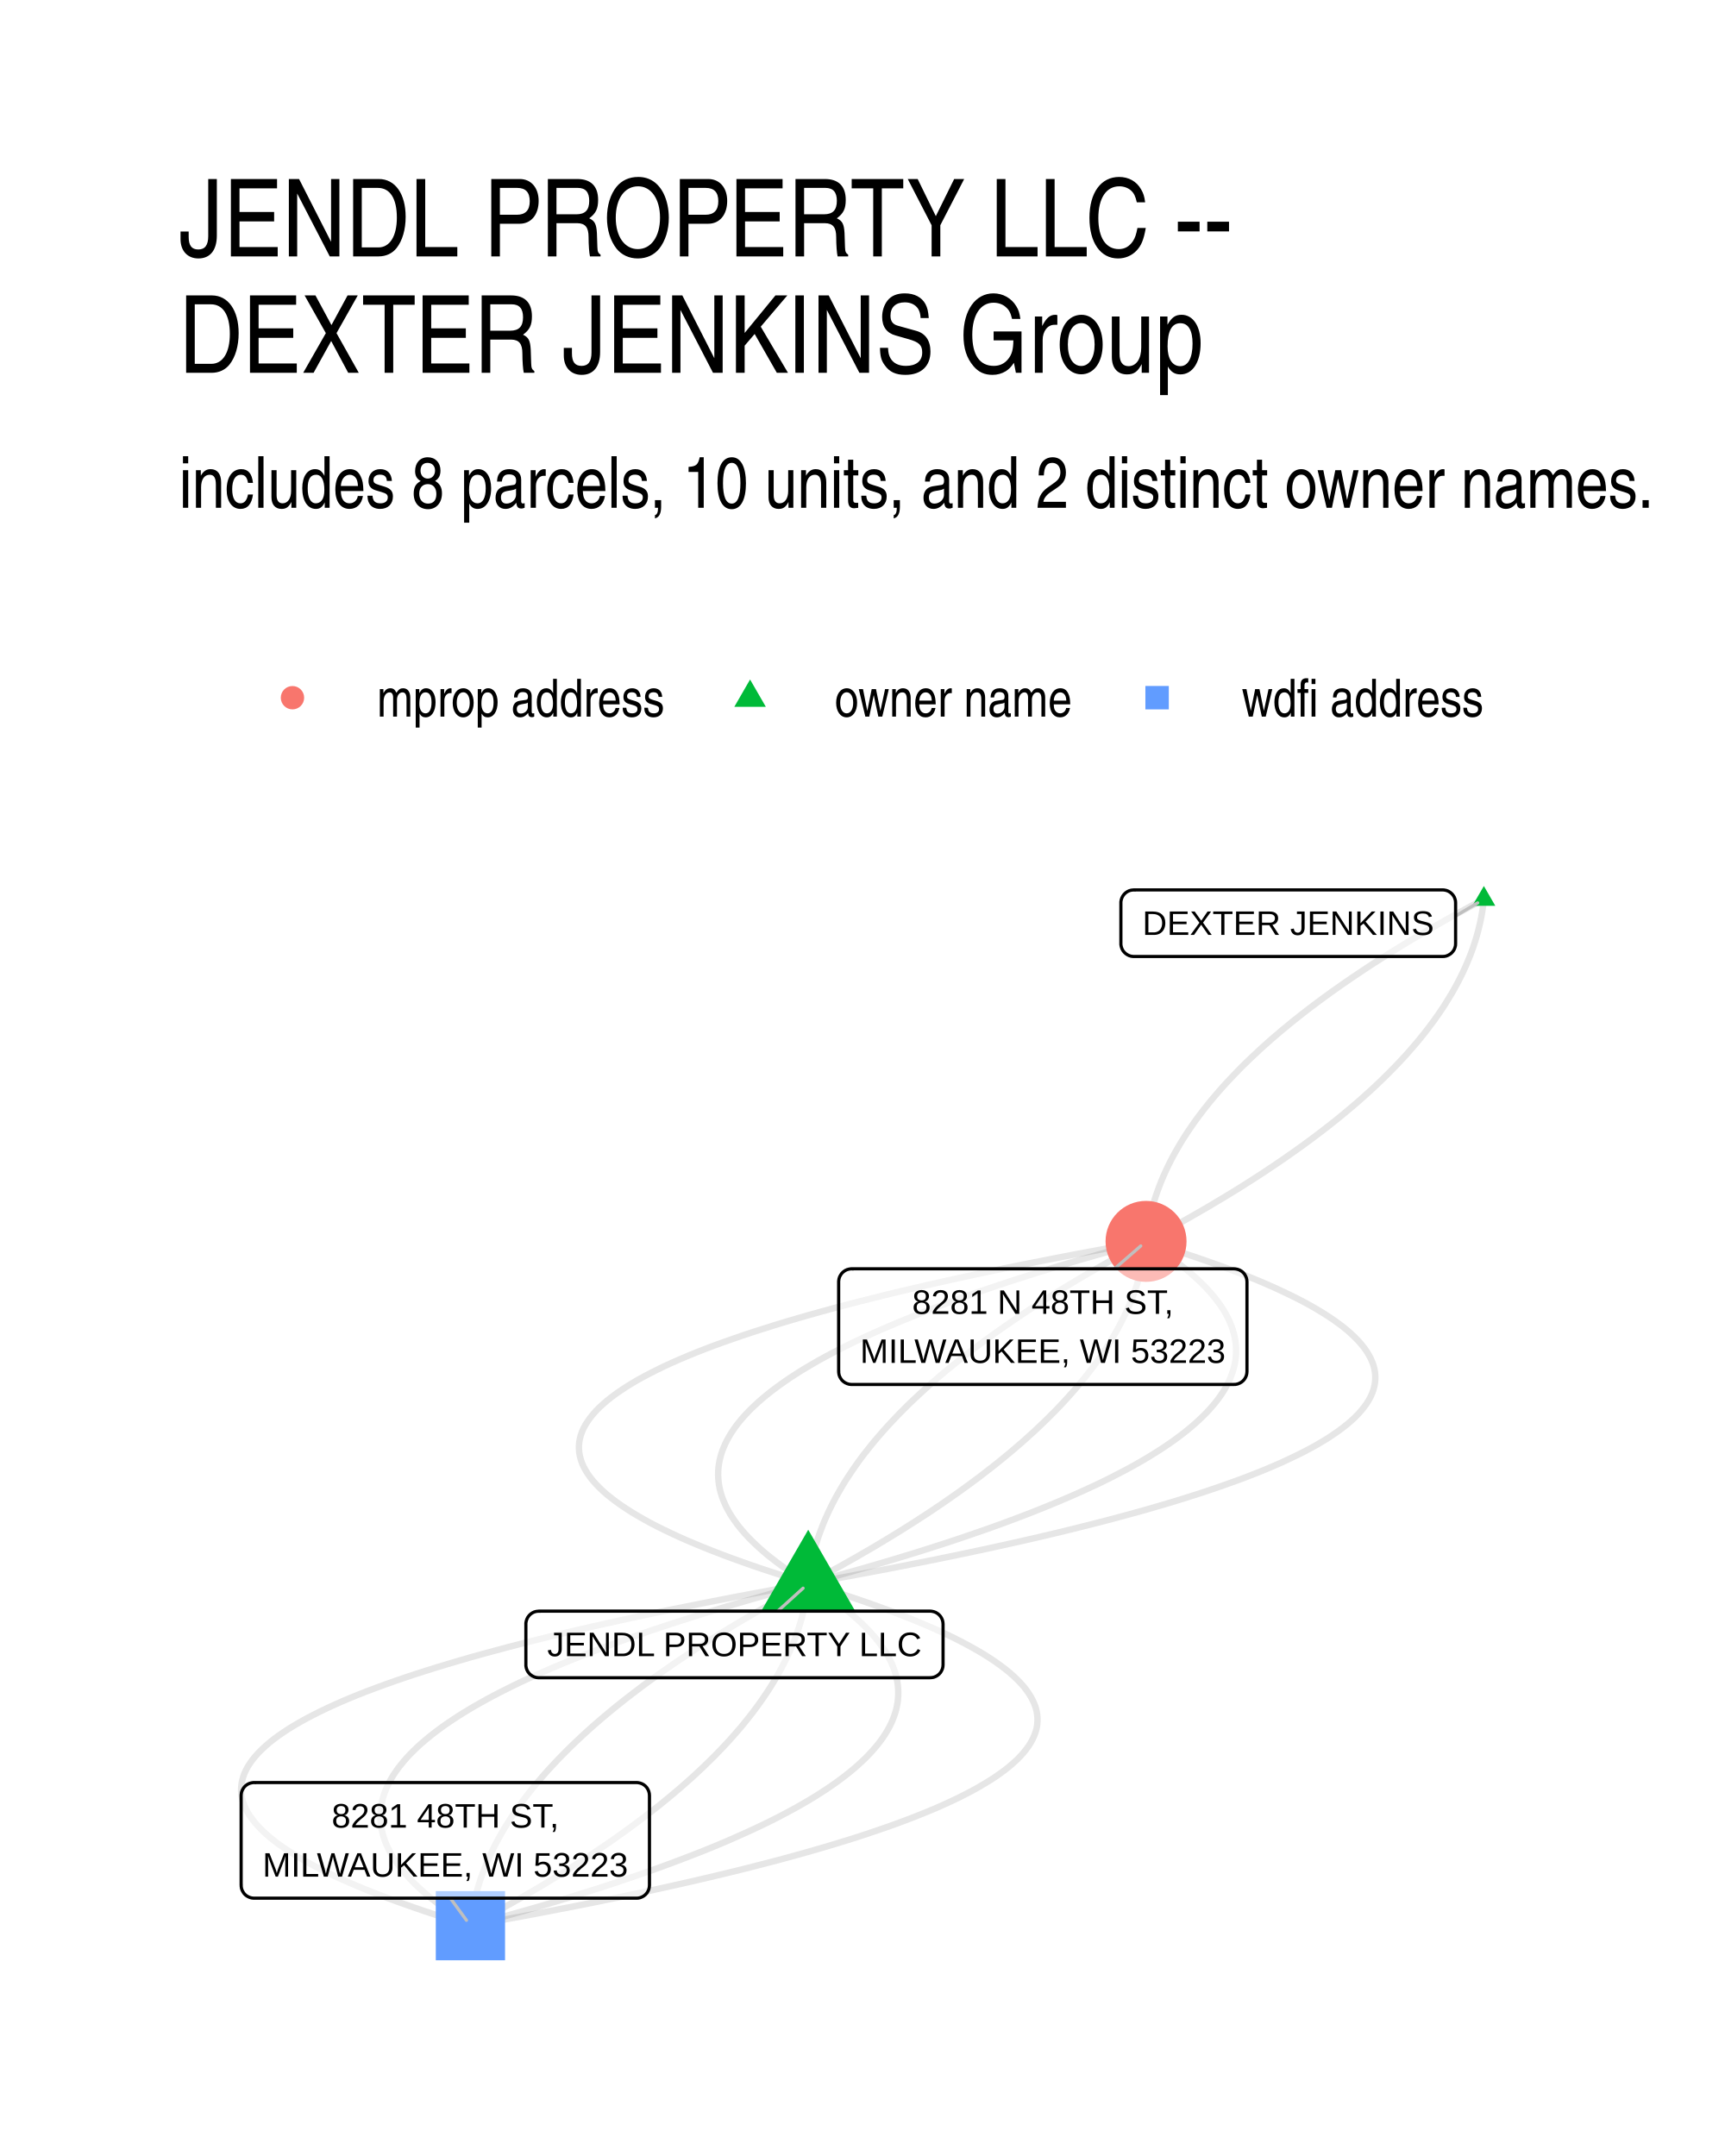
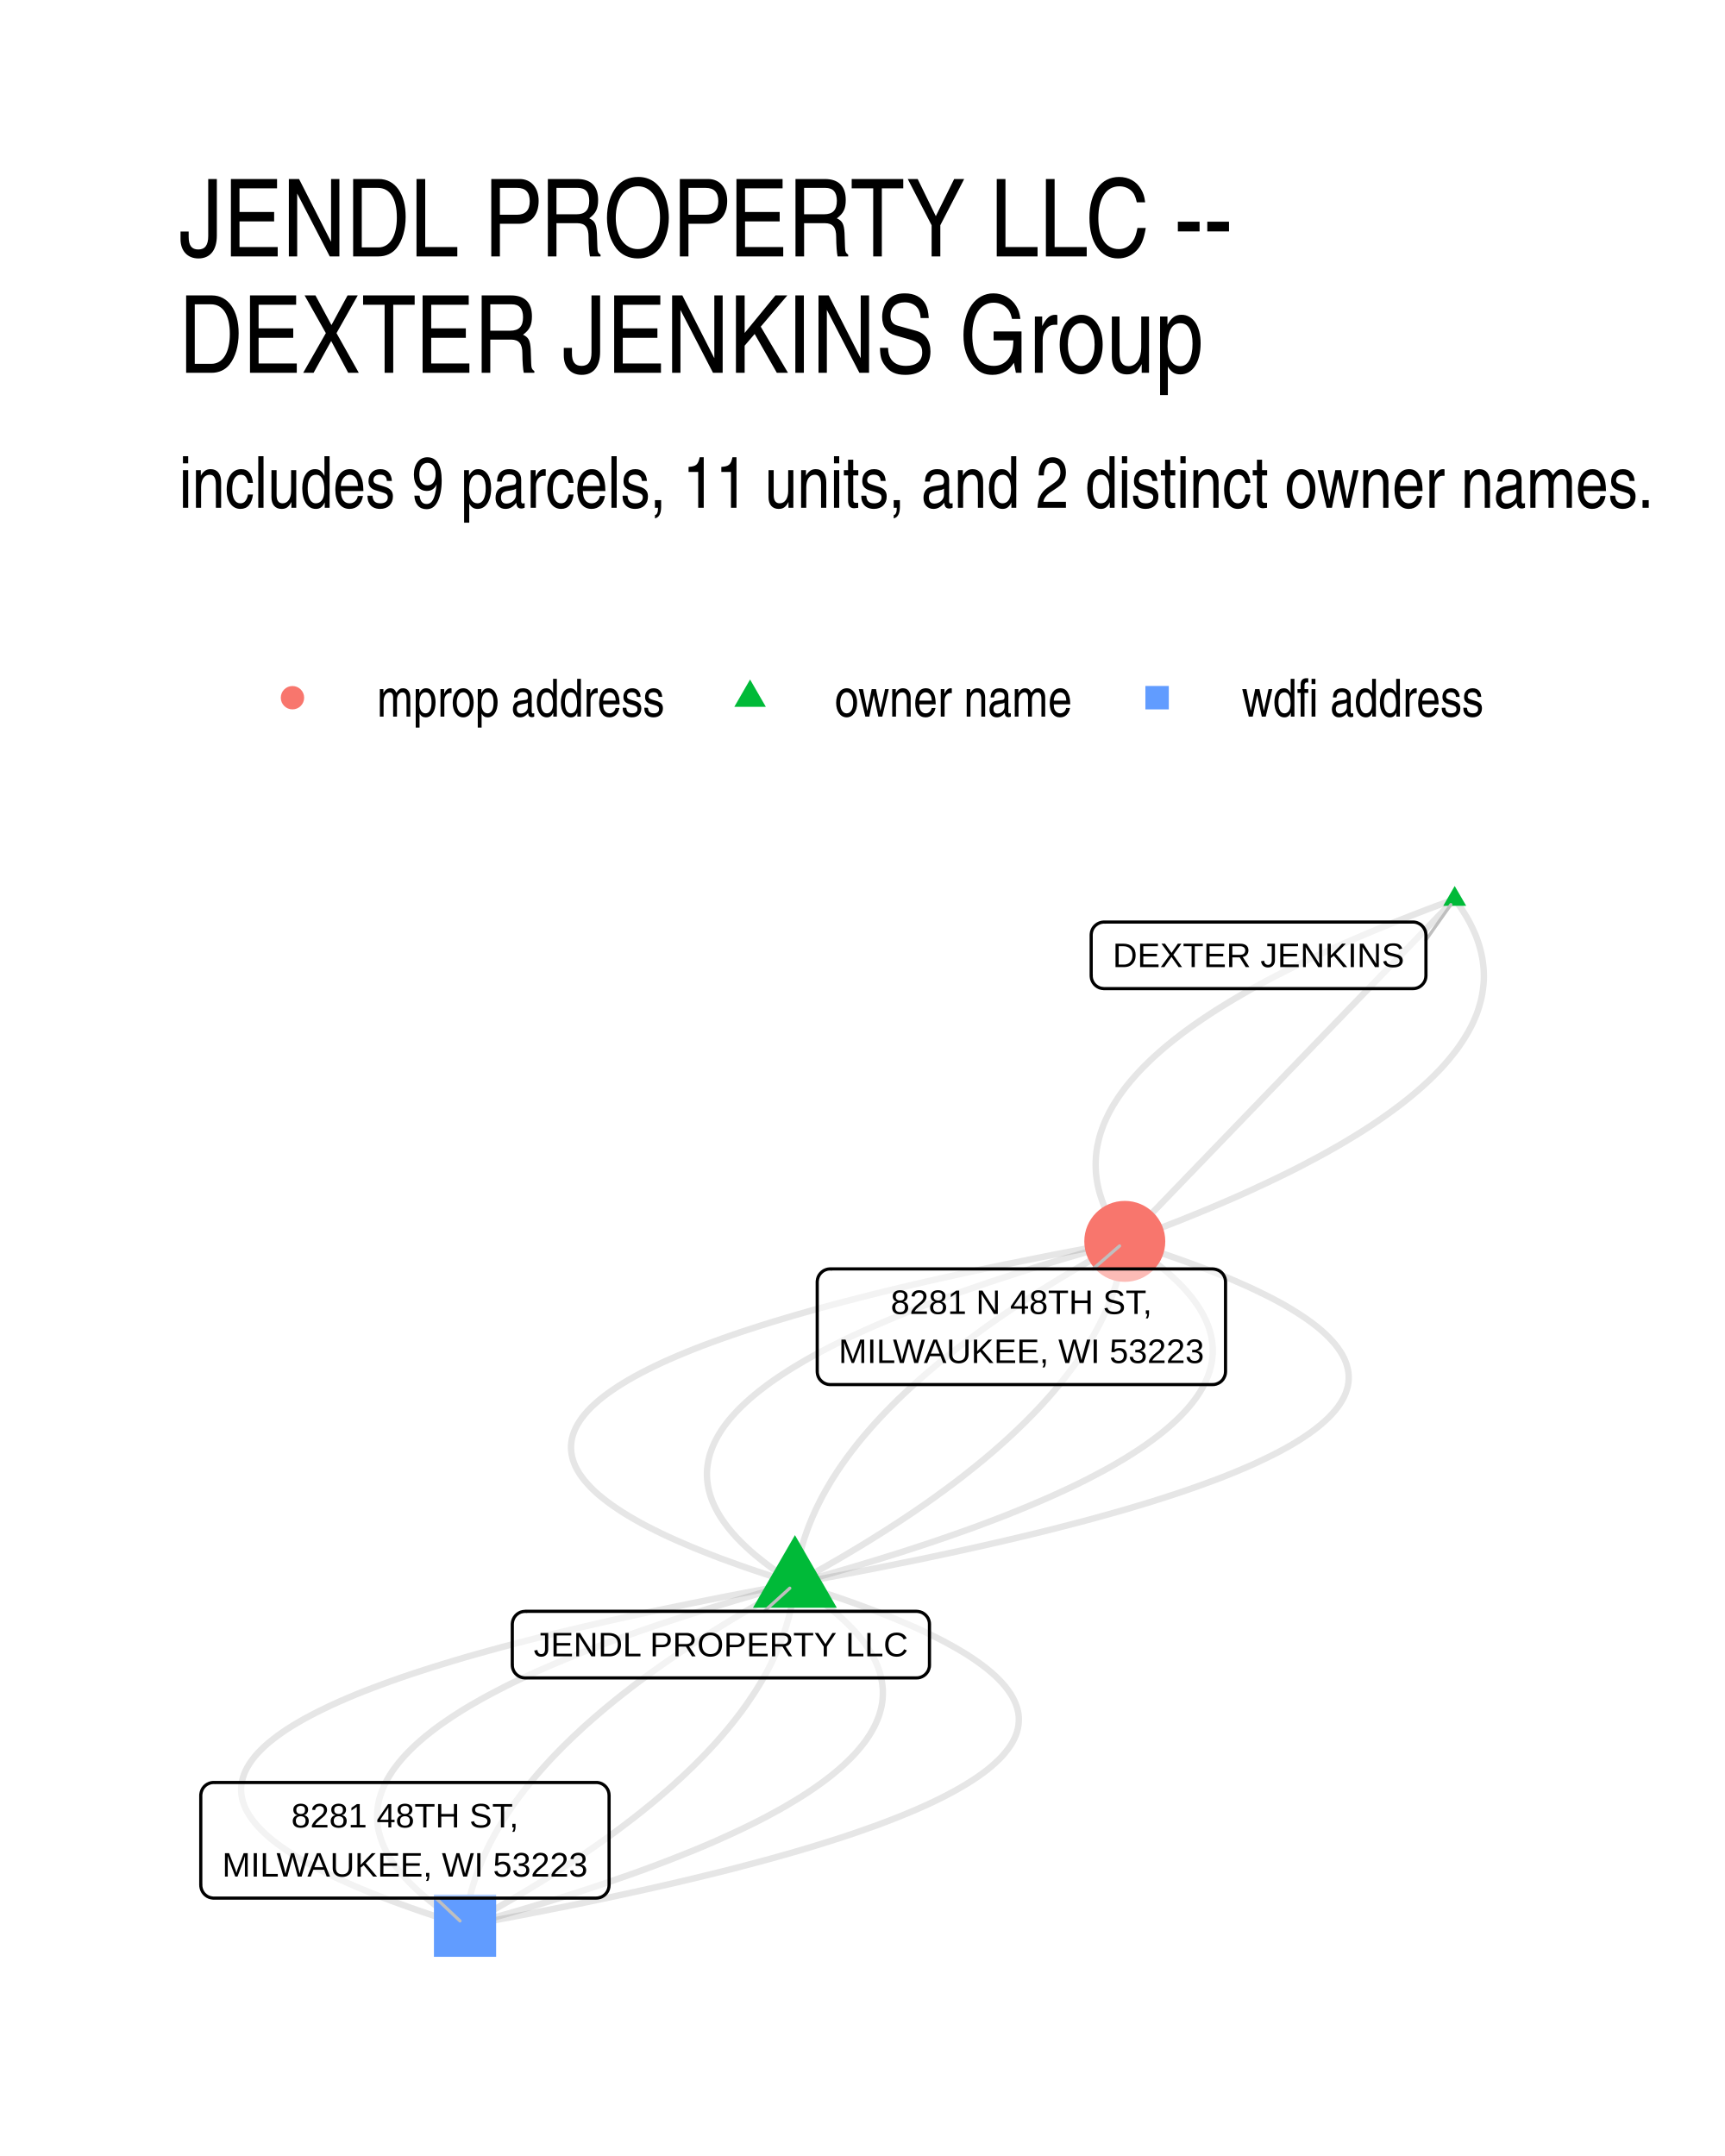
<svg xmlns="http://www.w3.org/2000/svg" width="384" height="480" viewBox="0 0 288 360">
  <g class="svglite">
    <defs>
      <style>.svglite line,.svglite polyline,.svglite polygon,.svglite path,.svglite circle{fill:none;stroke:#000000;stroke-linecap:round;stroke-linejoin:round;stroke-miterlimit:10.00}.svglite text{white-space:pre}.svglite g.glyphgroup path{fill:inherit;stroke:none}</style>
    </defs>
    <rect width="100%" height="100%" style="stroke-linecap:round;stroke-linejoin:round;stroke-miterlimit:10.00;stroke:none;fill:#FFFFFF" />
    <defs>
      <clipPath id="cpMC4wMHwyODguMDB8MC4wMHwzNjAuMDA=">
        <path d="M0 0h288v360H0z" />
      </clipPath>
    </defs>
    <g clip-path="url(#cpMC4wMHwyODguMDB8MC4wMHwzNjAuMDA=)">
      <path d="M0 0h288v360H0z" style="stroke-width:1.07;stroke:none;fill:#FFFFFF" />
    </g>
    <defs>
      <clipPath id="cpMjkuODl8MjU4LjExfDE0MS41OHwzMzAuMTE=">
        <path d="M29.89 141.58h228.22v188.53H29.89z" />
      </clipPath>
    </defs>
    <g clip-path="url(#cpMjkuODl8MjU4LjExfDE0MS41OHwzMzAuMTE=)">
-       <path d="m134.94 264.41 3.1-.55 3.05-.56 3-.56 2.95-.55 2.9-.56 2.84-.56 2.79-.55 2.74-.56 2.69-.56 2.64-.56 2.59-.56 2.53-.56 2.49-.56 2.43-.56 2.38-.56 2.32-.56 2.28-.57 2.22-.56 2.18-.56 2.12-.57 2.07-.56 2.01-.56 1.97-.57 1.91-.56 1.87-.57 1.81-.57 1.75-.56 1.71-.57 1.66-.57 1.6-.57 1.55-.56 1.5-.57 1.45-.57 1.4-.57 1.34-.57 1.3-.57 1.24-.58 1.19-.57 1.14-.57 1.09-.57 1.03-.57.98-.58.94-.57.87-.58.83-.57.78-.58.72-.57.68-.58.62-.57.57-.58.52-.58.46-.58.42-.58.36-.57.31-.58.26-.58.21-.58.15-.58.11-.59.05-.58v-.58l-.05-.58-.1-.59-.15-.58-.21-.58-.26-.59-.31-.58-.36-.59-.41-.58-.47-.59-.51-.58-.57-.59-.62-.59-.67-.59-.72-.59-.78-.58-.82-.59-.88-.59-.93-.59-.98-.59-1.04-.6-1.08-.59-1.14-.59-1.19-.59-1.24-.59-1.29-.6-1.34-.59-1.4-.6-1.44-.59-1.5-.6-1.55-.59-1.6-.6-1.66-.59-1.7-.6-1.76-.6-1.81-.6-1.86-.59-1.91-.6-1.96-.6m-56.4 57.13-3.11.56-3.05.55-3 .56-2.95.55-2.89.56-2.85.56-2.79.56-2.74.55-2.69.56-2.64.56-2.58.56-2.54.56-2.48.56-2.43.56-2.38.56-2.33.56-2.28.57-2.22.56-2.17.56-2.12.57-2.07.56-2.02.56-1.96.57-1.92.57-1.86.56-1.81.57-1.76.56-1.71.57-1.65.57-1.61.57-1.55.57-1.5.56-1.45.57-1.39.57-1.35.57-1.29.57-1.25.58-1.19.57-1.13.57-1.09.57-1.04.58-.98.57-.93.57-.88.58-.83.57-.78.58-.72.57-.67.58-.62.58-.57.57-.52.58-.47.58-.41.58-.37.58-.31.58-.26.58-.2.58-.16.58-.1.58-.06.58v.58l.05.58.1.59.16.58.21.58.25.59.31.58.36.59.42.58.46.59.52.59.56.58.62.59.67.59.73.59.77.59.83.58.88.59.93.59.98.6 1.03.59 1.09.59 1.13.59 1.19.59 1.24.6 1.29.59 1.35.59 1.39.6 1.45.59 1.5.6 1.55.59 1.6.6 1.65.59 1.71.6 1.75.6 1.81.6 1.86.59 1.91.6 1.97.6" style="stroke-width:1.07;stroke:#000000;stroke-opacity:0.10;stroke-linecap:butt" />
-       <path d="m134.94 264.41 2.09-.56 2.06-.57 2.02-.56 2-.57 1.97-.56 1.93-.57 1.9-.56 1.88-.57 1.84-.56 1.81-.57 1.78-.57 1.75-.56 1.71-.57 1.69-.57 1.66-.57 1.62-.56 1.59-.57 1.57-.57 1.53-.57 1.5-.57 1.47-.57 1.44-.57 1.4-.57 1.38-.57 1.34-.57 1.32-.57 1.28-.57 1.25-.57 1.23-.57 1.19-.57 1.15-.57 1.13-.58 1.1-.57 1.07-.57 1.03-.57 1.01-.58.97-.57.94-.58.91-.57.88-.57.85-.58.82-.57.78-.58.76-.57.73-.58.69-.58.66-.57.63-.58.6-.58.57-.57.54-.58.51-.58.48-.58.44-.57.42-.58.38-.58.35-.58.32-.58.3-.58.25-.58.23-.58.2-.58.17-.58.13-.58.11-.58.07-.58.04-.58.01-.59-.02-.58-.05-.58-.08-.58-.11-.59-.15-.58-.17-.58-.21-.59-.23-.58-.27-.59-.3-.58-.33-.59-.36-.58-.39-.59-.43-.58-.45-.59-.48-.58-.52-.59-.55-.59-.58-.59-.61-.58-.64-.59-.67-.59-.7-.59-.73-.58-.77-.59-.79-.59-.83-.59-.86-.59-.88-.59-.92-.59-.95-.59m-56.4 57.13-2.09.56-2.06.57-2.03.56-2 .57-1.96.56-1.94.57-1.9.56-1.87.57-1.84.56-1.81.57-1.78.57-1.75.56-1.72.57-1.69.57-1.65.57-1.63.56-1.59.57-1.56.57-1.53.57-1.5.57-1.47.57-1.44.57-1.41.57-1.38.57-1.34.57-1.31.57-1.29.57-1.25.57-1.22.57-1.19.57-1.16.58-1.13.57-1.1.57-1.06.57-1.04.58-1 .57-.97.57-.95.58-.91.57-.88.58-.85.57-.81.57-.79.58-.76.58-.72.57-.69.58-.67.57-.63.58-.6.58-.57.57-.54.58-.51.58-.47.58-.45.57-.41.58-.39.58-.35.58-.32.58-.29.58-.26.58-.23.58-.2.58-.16.58-.14.58-.1.58-.08.58-.04.59-.01.58.02.58.05.58.08.59.12.58.14.58.18.59.2.58.24.58.27.59.29.58.33.59.37.58.39.59.42.58.45.59.49.59.52.58.54.59.58.59.61.58.64.59.67.59.7.59.74.59.76.58.8.59.82.59.86.59.89.59.92.59.95.59" style="stroke-width:1.07;stroke:#000000;stroke-opacity:0.10;stroke-linecap:butt" />
-       <path d="m247.74 150.15-1.08.57-1.06.57-1.06.58-1.05.57-1.03.57-1.03.57-1.01.58-1 .57-1 .57-.98.58-.97.57-.97.57-.95.58-.94.57-.93.58-.92.57-.91.57-.91.58-.89.57-.88.58-.86.57-.86.58-.85.57-.84.58-.83.57-.82.58-.81.57-.79.58-.79.57-.78.58-.76.57-.76.58-.74.57-.74.58-.72.57-.72.58-.7.58-.7.57-.68.58-.67.57-.67.58-.65.58-.64.57-.63.58-.62.58-.61.57-.6.58-.6.58-.58.57-.56.58-.56.58-.55.58-.54.57-.53.58-.52.58-.51.58-.49.57-.49.58-.48.58-.46.58-.46.57-.44.58-.44.58-.43.58-.41.58-.4.58-.4.58-.38.57-.37.58-.37.58-.35.58-.34.58-.33.58-.33.58-.31.58-.3.58-.29.58-.28.58-.27.58-.26.58-.25.58-.24.58-.22.58-.22.58-.21.58-.2.58-.18.58-.18.58-.17.58-.15.58-.15.58-.14.58-.12.58-.11.58-.11.58-.09.58-.09.59-.07.58-.06.58m-56.4 57.13 1.07-.57 1.07-.57 1.05-.58 1.05-.57 1.04-.57 1.02-.58 1.01-.57 1.01-.57.99-.58.99-.57.97-.57.96-.58.95-.57.95-.58.93-.57.92-.57.91-.58.9-.57.89-.58.88-.57.87-.57.86-.58.85-.57.84-.58.82-.57.82-.58.81-.57.8-.58.78-.57.78-.58.77-.57.75-.58.75-.58.73-.57.73-.58.71-.57.71-.58.69-.57.68-.58.68-.58.66-.57.65-.58.64-.58.64-.57.62-.58.61-.58.6-.57.59-.58.58-.58.57-.57.56-.58.55-.58.54-.58.52-.57.52-.58.51-.58.5-.58.48-.57.48-.58.47-.58.45-.58.45-.58.43-.57.43-.58.41-.58.41-.58.39-.58.39-.58.37-.58.36-.57.35-.58.35-.58.33-.58.32-.58.31-.58.3-.58.29-.58.28-.58.27-.58.26-.58.25-.58.24-.58.23-.58.22-.58.2-.58.2-.58.19-.58.17-.58.17-.58.16-.58.14-.58.14-.58.12-.58.12-.58.1-.59.1-.58.08-.58.07-.58.07-.58m-56.4 57.13-1.08.57-1.07.58-1.05.57-1.05.57-1.03.57-1.03.58-1.01.57-1 .57-1 .58-.98.57-.97.57-.97.58-.95.57-.94.58-.93.57-.92.57-.92.58-.9.57-.89.58-.88.57-.87.58-.85.57-.85.57-.84.58-.83.57-.82.58-.81.57-.79.58-.79.57-.78.58-.76.58-.76.57-.74.58-.74.57-.72.58-.72.57-.7.58-.7.58-.68.57-.67.58-.67.57-.65.58-.64.58-.63.57-.62.58-.61.58-.6.57-.59.58-.58.58-.57.57-.56.58-.55.58-.54.58-.53.57-.52.58-.51.58-.49.58-.49.57-.48.58-.46.58-.46.58-.44.58-.44.57-.42.58-.42.58-.4.58-.4.58-.38.58-.37.58-.37.58-.35.57-.34.58-.33.58-.32.58-.32.58-.3.58-.29.58-.28.58-.27.58-.26.58-.25.58-.23.58-.23.58-.22.58-.21.58-.2.58-.18.58-.18.58-.17.58-.15.58-.15.58-.13.58-.13.58-.11.59-.11.58-.09.58-.09.58-.07.58-.06.58" style="stroke-width:1.07;stroke:#000000;stroke-opacity:0.10;stroke-linecap:butt" />
-       <path d="m134.94 264.41.06-.58.07-.58.09-.58.09-.58.11-.59.11-.58.12-.58.14-.58.15-.58.15-.58.17-.58.18-.58.18-.58.2-.58.21-.58.22-.58.22-.58.24-.58.25-.58.26-.58.27-.58.28-.58.29-.58.3-.58.31-.58.33-.58.33-.58.34-.58.35-.58.36-.58.38-.57.38-.58.4-.58.4-.58.41-.58.43-.58.43-.58.45-.57.46-.58.46-.58.48-.58.49-.58.49-.57.51-.58.52-.58.53-.58.54-.57.55-.58.55-.58.57-.57.58-.58.59-.58.61-.58.61-.57.62-.58.63-.57.64-.58.65-.58.67-.57.67-.58.68-.58.7-.57.7-.58.72-.57.72-.58.74-.58.74-.57.76-.58.76-.57.78-.58.79-.57.79-.58.81-.57.82-.58.83-.57.84-.58.84-.57.86-.58.87-.57.88-.58.89-.57.9-.57.92-.58.92-.57.93-.58.94-.57.95-.57.97-.58.97-.57.98-.57 1-.58 1-.57 1.01-.57 1.03-.58 1.03-.57 1.05-.57 1.05-.58 1.07-.57 1.08-.57m-56.4 57.13-.07.58-.07.58-.08.58-.1.59-.1.58-.12.58-.12.58-.14.58-.14.58-.16.58-.16.58-.18.58-.19.58-.2.58-.2.58-.22.58-.23.58-.24.58-.25.58-.26.58-.27.58-.28.58-.29.58-.3.58-.31.58-.32.58-.33.58-.35.58-.35.58-.36.58-.37.58-.39.57-.39.58-.41.58-.41.58-.43.58-.43.58-.45.57-.45.58-.47.58-.47.58-.49.58-.5.57-.51.58-.51.58-.53.58-.54.57-.55.58-.56.58-.57.58-.58.57-.59.58-.6.58-.61.57-.62.58-.63.58-.65.57-.65.58-.66.58-.68.57-.68.58-.69.57-.71.58-.71.58-.73.57-.73.58-.75.57-.75.58-.77.57-.77.58-.79.57-.8.58-.81.57-.81.58-.83.57-.84.58-.85.57-.86.58-.87.57-.88.58-.89.57-.9.57-.91.58-.92.57-.93.58-.95.57-.95.57-.96.58-.97.57-.99.57-.99.58-1 .57-1.02.57-1.02.58-1.04.57-1.04.57-1.06.58-1.06.57-1.08.57" style="stroke-width:1.07;stroke:#000000;stroke-opacity:0.10;stroke-linecap:butt" />
-       <path d="m134.94 264.41-.95-.59-.92-.59-.89-.59-.86-.59-.82-.59-.8-.59-.76-.59-.74-.58-.7-.59-.67-.59-.64-.59-.61-.59-.58-.58-.55-.59-.51-.59-.49-.58-.45-.59-.42-.58-.4-.59-.36-.58-.33-.59-.3-.58-.26-.59-.24-.58-.21-.59-.17-.58-.15-.58-.11-.59-.08-.58-.05-.58-.02-.58.01-.59.04-.58.08-.58.1-.58.14-.58.16-.58.2-.58.23-.58.26-.58.29-.58.32-.58.35-.58.39-.58.41-.58.45-.58.47-.57.51-.58.54-.58.57-.58.6-.57.63-.58.66-.57.7-.58.72-.58.76-.57.79-.58.81-.57.85-.58.88-.57.91-.58.95-.57.97-.57 1-.58 1.04-.57 1.06-.57 1.1-.57 1.13-.58 1.16-.57 1.19-.57 1.22-.57 1.25-.57 1.28-.57 1.32-.57 1.34-.57 1.38-.57 1.41-.57 1.44-.57 1.47-.57 1.5-.57 1.53-.57 1.56-.57 1.59-.57 1.63-.57 1.65-.56 1.69-.57 1.72-.57 1.75-.56 1.77-.57 1.82-.57 1.84-.56 1.87-.57 1.9-.56 1.94-.57 1.96-.56 2-.57 2.03-.56 2.06-.57 2.09-.56m-56.4 57.13.95.59.92.59.88.59.86.59.83.59.79.59.77.59.73.59.7.58.67.59.65.59.6.59.58.58.55.59.52.59.48.58.45.59.43.59.39.58.36.59.33.58.3.59.27.58.23.58.21.59.18.58.14.58.11.59.08.58.05.58.02.59-.01.58-.04.58-.07.58-.11.58-.13.58-.17.58-.2.58-.22.58-.26.58-.29.58-.33.58-.35.58-.38.58-.42.58-.44.58-.48.57-.51.58-.54.58-.56.58-.61.57-.63.58-.66.58-.69.57-.73.58-.75.57-.79.58-.82.57-.85.58-.88.57-.91.58-.94.57-.97.57-1.01.58-1.03.57-1.07.57-1.1.58-1.12.57-1.16.57-1.19.57-1.22.57-1.26.57-1.28.57-1.31.58-1.35.57-1.38.57-1.4.57-1.44.56-1.47.57-1.5.57-1.53.57-1.56.57-1.6.57-1.62.57-1.66.56-1.68.57-1.72.57-1.75.57-1.78.56-1.81.57-1.84.56-1.87.57-1.91.57-1.93.56-1.97.57-2 .56-2.02.56-2.06.57-2.09.56m169.2-171.39-.06.58-.08.58-.08.58-.1.58-.1.58-.11.58-.13.59-.14.58-.14.58-.16.58-.16.58-.18.58-.19.58-.19.58-.21.58-.22.58-.23.58-.24.58-.25.58-.26.58-.27.58-.28.58-.29.58-.3.58-.31.58-.32.58-.33.58-.35.57-.35.58-.36.58-.37.58-.39.58-.39.58-.41.58-.41.58-.43.57-.43.58-.45.58-.45.58-.47.58-.47.57-.49.58-.5.58-.51.58-.51.58-.53.57-.54.58-.55.58-.56.57-.57.58-.58.58-.59.58-.6.57-.61.58-.62.58-.64.57-.64.58-.65.58-.66.57-.68.58-.68.57-.69.58-.71.58-.71.57-.73.58-.73.57-.75.58-.75.57-.77.58-.78.57-.78.58-.8.57-.81.58-.82.57-.82.58-.84.57-.85.58-.86.57-.87.58-.88.57-.89.58-.9.57-.91.58-.92.57-.93.57-.95.58-.95.57-.96.57-.97.58-.99.57-.99.57-1.01.58-1.01.57-1.02.57-1.04.58-1.05.57-1.05.57-1.07.58-1.07.57" style="stroke-width:1.07;stroke:#000000;stroke-opacity:0.10;stroke-linecap:butt" />
-       <path d="m134.94 264.41-1.97-.6-1.91-.6-1.86-.6-1.81-.59-1.76-.6-1.7-.6-1.65-.59-1.61-.6-1.55-.6-1.49-.59-1.45-.6-1.4-.59-1.34-.59-1.29-.6-1.24-.59-1.19-.59-1.14-.59-1.08-.6-1.03-.59-.99-.59-.92-.59-.88-.59-.83-.59-.77-.59-.73-.58-.67-.59-.62-.59-.57-.59-.51-.58-.47-.59-.41-.58-.36-.59-.31-.58-.26-.59-.2-.58-.16-.59-.1-.58-.05-.58v-.58l.05-.58.11-.59.15-.58.21-.58.26-.58.31-.58.37-.57.41-.58.47-.58.51-.58.57-.58.63-.57.67-.58.72-.57.78-.58.83-.57.88-.58.93-.57.98-.58 1.04-.57 1.09-.57 1.13-.57 1.19-.58 1.25-.57 1.29-.57 1.34-.57 1.4-.57 1.45-.57 1.5-.57 1.55-.56 1.61-.57 1.65-.57 1.71-.57 1.76-.56 1.81-.57 1.86-.57 1.91-.56 1.97-.57 2.02-.56 2.07-.57 2.12-.56 2.17-.56 2.22-.56 2.28-.57 2.33-.56 2.38-.56 2.43-.56 2.48-.56 2.54-.56 2.58-.56 2.64-.56 2.69-.56 2.74-.56 2.79-.55 2.85-.56 2.89-.56 2.95-.55 3-.56 3.05-.56 3.11-.55m-56.4 57.13 1.96.6 1.91.6 1.86.6 1.81.59 1.76.6 1.7.6 1.66.6 1.6.59 1.55.6 1.5.59 1.44.6 1.4.59 1.34.59 1.3.6 1.24.59 1.18.59 1.14.6 1.08.59 1.04.59.98.59.93.59.88.59.82.59.78.59.72.58.67.59.62.59.57.59.52.58.46.59.41.59.36.58.31.59.26.58.21.58.15.59.1.58.05.58v.58l-.05.59-.1.58-.16.58-.21.58-.26.58-.31.58-.36.58-.42.57-.46.58-.52.58-.57.58-.62.57-.67.58-.73.58-.78.57-.82.58-.88.57-.94.57-.98.58-1.03.57-1.09.57-1.14.58-1.19.57-1.24.57-1.29.57-1.35.57-1.4.57-1.45.57-1.5.57-1.55.57-1.6.56-1.66.57-1.7.57-1.76.57-1.81.56-1.87.57-1.91.56-1.97.57-2.01.56-2.07.57-2.12.56-2.18.56-2.22.57-2.28.56-2.32.56-2.38.56-2.43.56-2.49.56-2.53.56-2.59.56-2.63.56-2.69.56-2.74.56-2.8.56-2.84.55-2.9.56-2.95.56-3 .55-3.05.56-3.1.55" style="stroke-width:1.07;stroke:#000000;stroke-opacity:0.10;stroke-linecap:butt" />
-       <path d="m134.94 255.43 7.78 13.47h-15.56zm112.8-107.49 1.91 3.31h-3.83z" style="stroke-width:0.71;stroke:none;fill:#00BA38" />
-       <circle cx="191.34" cy="207.28" r="6.76" style="stroke-width:0.71;stroke:none;fill:#F8766D" />
-       <path d="M72.76 327.32h11.56v-11.55H72.76z" style="stroke-width:0.71;stroke:none;fill:#619CFF" />
-       <path d="m129.85 269.02 4.23-3.83m108.94-112.25 3.69-2.18m-60.65 61.1 4.4-3.82M75.19 316.95l2.69 3.69" style="stroke-width:0.53;stroke:#BFBFBF" />
-       <path d="M89.96 280.14h65.33-.09l.35-.02.34-.06.33-.13.3-.17.27-.22.23-.26.18-.3.14-.32.08-.33.03-.35h0v-6.8h0l-.03-.34-.08-.34-.14-.32-.18-.29-.23-.26-.27-.22-.3-.18-.33-.12-.34-.07-.26-.02H89.96l.26.02-.35-.01-.35.04-.33.09-.31.15-.29.2-.25.24-.21.28-.16.31-.11.33-.06.34v6.97-.17.34l.06.35.11.33.16.3.21.28.25.24.29.2.31.15.33.1.35.04z" style="stroke-width:0.53;fill:#FFFFFF;fill-opacity:0.50" />
-       <text x="122.62" y="276.54" lengthAdjust="spacingAndGlyphs" style="font-size:5.69px;font-family:&quot;Liberation Sans&quot;" text-anchor="middle" textLength="62.45">JENDL PROPERTY LLC</text>
-       <path d="M189.3 159.71h51.56-.08l.34-.01.35-.07.32-.13.3-.17.27-.22.23-.26.19-.29.13-.32.09-.34.02-.35h0v-6.8h0l-.02-.34-.09-.34-.13-.32-.19-.29-.23-.26-.27-.22-.3-.18-.32-.12-.35-.07-.26-.02H189.3l.26.02-.35-.01-.35.04-.33.09-.31.15-.29.2-.25.24-.21.28-.16.31-.11.33-.06.34v6.97-.17.35l.06.34.11.33.16.31.21.27.25.24.29.2.31.15.33.1.35.04z" style="stroke-width:0.53;fill:#FFFFFF;fill-opacity:0.50" />
-       <text x="215.08" y="156.11" lengthAdjust="spacingAndGlyphs" style="font-size:5.69px;font-family:&quot;Liberation Sans&quot;" text-anchor="middle" textLength="48.69">DEXTER JENKINS</text>
-       <path d="M142.18 231.17h63.85-.09l.35-.01.34-.07.33-.13.3-.17.27-.22.23-.26.18-.29.14-.32.08-.34.03-.35h0v-14.99h0l-.03-.34-.08-.34-.14-.32-.18-.3-.23-.26-.27-.22-.3-.17-.33-.12-.34-.07-.26-.02h-63.85l.26.02-.35-.02-.34.05-.33.09-.32.15-.28.2-.26.24-.2.28-.17.31-.11.33-.05.34-.01.17v14.99l.01-.17v.35l.05.34.11.33.17.31.2.28.26.24.28.19.32.15.33.1.34.04z" style="stroke-width:0.53;fill:#FFFFFF;fill-opacity:0.50" />
-       <text x="174.11" y="219.38" lengthAdjust="spacingAndGlyphs" style="font-size:5.69px;font-family:&quot;Liberation Sans&quot;" text-anchor="middle" textLength="43.58">8281 N 48TH ST,</text>
-       <text x="174.11" y="227.57" lengthAdjust="spacingAndGlyphs" style="font-size:5.69px;font-family:&quot;Liberation Sans&quot;" text-anchor="middle" textLength="60.97">MILWAUKEE, WI 53223</text>
-       <path d="M42.42 316.95h63.85-.09l.35-.01.34-.07.33-.13.3-.17.27-.22.23-.26.18-.29.14-.32.08-.34.03-.35h0V299.8h0l-.03-.34-.08-.34-.14-.32-.18-.3-.23-.26-.27-.22-.3-.17-.33-.12-.34-.07-.26-.02H42.42l.26.02-.35-.02-.34.05-.33.09-.32.15-.29.2-.25.24-.2.28-.17.31-.11.32-.05.35-.01.17v14.99l.01-.17v.35l.05.34.11.33.17.31.2.28.25.24.29.19.32.15.33.1.34.04z" style="stroke-width:0.53;fill:#FFFFFF;fill-opacity:0.50" />
-       <text x="74.35" y="305.16" lengthAdjust="spacingAndGlyphs" style="font-size:5.69px;font-family:&quot;Liberation Sans&quot;" text-anchor="middle" textLength="37.89">8281 48TH ST,</text>
-       <text x="74.35" y="313.35" lengthAdjust="spacingAndGlyphs" style="font-size:5.69px;font-family:&quot;Liberation Sans&quot;" text-anchor="middle" textLength="60.97">MILWAUKEE, WI 53223</text>
+       <path d="m132.72 264.41 3.03-.55 2.98-.56 2.93-.56 2.87-.55 2.83-.56 2.78-.56 2.73-.55 2.68-.56 2.62-.56 2.58-.56 2.52-.56 2.48-.56 2.42-.56 2.38-.56 2.32-.56 2.27-.56 2.23-.57 2.17-.56 2.12-.56 2.07-.57 2.02-.56 1.97-.56 1.92-.57 1.87-.56 1.82-.57 1.77-.57 1.71-.56 1.67-.57 1.62-.57 1.56-.57 1.52-.56 1.47-.57 1.41-.57 1.36-.57 1.32-.57 1.26-.57 1.21-.58 1.17-.57 1.11-.57 1.06-.57 1.01-.57.96-.58.91-.57.86-.58.81-.57.76-.58.7-.57.66-.58.61-.57.55-.58.51-.58.46-.58.4-.58.35-.57.31-.58.25-.58.2-.58.16-.58.1-.59.05-.58v-.58l-.05-.58-.1-.59-.15-.58-.2-.58-.25-.59-.3-.58-.36-.59-.4-.58-.45-.59-.51-.58-.55-.59-.61-.59-.65-.59-.71-.59-.75-.58-.81-.59-.86-.59-.91-.59-.95-.59-1.01-.6-1.06-.59-1.11-.59-1.16-.59-1.21-.59-1.26-.6-1.32-.59-1.36-.6-1.41-.59-1.47-.6-1.51-.59-1.56-.6-1.62-.59-1.66-.6-1.72-.6-1.77-.6-1.81-.59-1.87-.6-1.92-.6m-55.07 57.13-3.03.56-2.98.55-2.93.56-2.88.55-2.83.56-2.78.56-2.73.56-2.67.55-2.63.56-2.58.56-2.52.56-2.48.56-2.42.56-2.37.56-2.33.56-2.27.56-2.22.57-2.18.56-2.12.56-2.07.57-2.02.56-1.97.56-1.92.57-1.87.57-1.82.56-1.76.57-1.72.56-1.67.57-1.62.57-1.56.57-1.52.57-1.46.56-1.42.57-1.36.57-1.31.57-1.27.57-1.21.58-1.16.57-1.11.57-1.07.57-1.01.58-.96.57-.91.57-.86.58-.8.57-.76.58-.71.57-.66.58-.6.58-.56.57-.51.58-.45.58-.41.58-.35.58-.31.58-.25.58-.2.58-.15.58-.11.58-.05.58v.58l.05.58.1.59.15.58.2.58.25.59.31.58.35.59.4.58.46.59.5.59.55.58.61.59.65.59.71.59.76.59.8.58.86.59.91.59.96.6 1.01.59 1.06.59 1.11.59 1.16.59 1.21.6 1.26.59 1.31.59 1.36.6 1.42.59 1.46.6 1.51.59 1.57.6 1.61.59 1.67.6 1.71.6 1.77.6 1.82.59 1.86.6 1.92.6" style="stroke-width:1.07;stroke:#000000;stroke-opacity:0.10;stroke-linecap:butt" />
+       <path d="m242.87 150.15-1.54.57-1.53.56-1.51.57-1.48.57-1.47.57-1.44.57-1.43.57-1.4.57-1.39.57-1.36.57-1.34.57-1.33.57-1.3.57-1.28.57-1.27.57-1.24.57-1.22.57-1.21.57-1.18.57-1.16.58-1.14.57-1.12.57-1.11.57-1.08.57-1.06.58-1.04.57-1.02.57-1 .58-.98.57-.96.57-.94.58-.92.57-.9.57-.88.58-.86.57-.84.58-.82.57-.8.58-.78.57-.75.58-.74.57-.72.58-.7.57-.68.58-.65.58-.64.57-.62.58-.59.58-.58.57-.56.58-.53.58-.52.58-.49.57-.48.58-.46.58-.43.58-.42.58-.39.57-.37.58-.36.58-.33.58-.32.58-.29.58-.27.58-.26.58-.23.58-.21.58-.2.58-.17.58-.15.58-.13.58-.12.58-.09.58-.07.58-.05.59-.03.58-.01.58.01.58.02.58.05.59.07.58.09.58.11.59.13.58.15.58.18.59.19.58.21.58.23.59.25.58.27.59.29.58.32.59.33.58.35.59.37.58.4.59.41.58.43.59" style="stroke-width:1.07;stroke:#000000;stroke-opacity:0.10;stroke-linecap:butt" />
+       <path d="m132.72 264.41 2.04-.56 2.01-.57 1.98-.56 1.95-.57 1.92-.56 1.89-.57 1.86-.56 1.82-.57 1.8-.56 1.77-.57 1.74-.57 1.71-.56 1.67-.57 1.65-.57 1.62-.57 1.58-.56 1.56-.57 1.52-.57 1.5-.57 1.47-.57 1.43-.57 1.4-.57 1.38-.57 1.34-.57 1.32-.57 1.28-.57 1.25-.57 1.23-.57 1.19-.57 1.16-.57 1.13-.57 1.1-.58 1.08-.57 1.04-.57 1.01-.57.98-.58.95-.57.92-.58.89-.57.86-.57.83-.58.79-.57.77-.58.74-.57.71-.58.68-.58.64-.57.62-.58.59-.58.55-.57.53-.58.5-.58.46-.58.44-.57.4-.58.38-.58.34-.58.31-.58.29-.58.25-.58.22-.58.2-.58.16-.58.13-.58.1-.58.07-.58.05-.58.01-.59-.02-.58-.05-.58-.08-.58-.11-.59-.14-.58-.17-.58-.2-.59-.24-.58-.26-.59-.29-.58-.32-.59-.35-.58-.39-.59-.41-.58-.44-.59-.48-.58-.5-.59-.53-.59-.57-.59-.59-.58-.63-.59-.65-.59-.69-.59-.72-.58-.74-.59-.78-.59-.81-.59-.83-.59-.87-.59-.9-.59-.93-.59m-55.07 57.13-2.04.56-2.02.57-1.98.56-1.95.57-1.91.56-1.89.57-1.86.56-1.83.57-1.8.56-1.77.57-1.74.57-1.7.56-1.68.57-1.65.57-1.61.57-1.59.56-1.56.57-1.52.57-1.5.57-1.46.57-1.44.57-1.4.57-1.38.57-1.34.57-1.31.57-1.29.57-1.25.57-1.22.57-1.2.57-1.16.57-1.13.58-1.1.57-1.07.57-1.04.57-1.01.58-.99.57-.95.57-.92.58-.88.57-.86.58-.83.57-.8.57-.77.58-.74.58-.71.57-.67.58-.65.57-.62.58-.58.58-.56.57-.53.58-.49.58-.47.58-.43.57-.41.58-.37.58-.35.58-.31.58-.28.58-.26.58-.22.58-.19.58-.17.58-.13.58-.1.58-.07.58-.04.59-.01.58.02.58.04.58.08.59.11.58.15.58.17.59.2.58.23.58.26.59.29.58.32.59.36.58.38.59.41.58.45.59.47.59.5.58.54.59.56.59.6.58.62.59.66.59.68.59.72.59.75.58.77.59.81.59.84.59.86.59.9.59.93.59" style="stroke-width:1.07;stroke:#000000;stroke-opacity:0.10;stroke-linecap:butt" />
+       <path d="m242.87 150.15-.55.57-.56.58-.56.58-.55.58-.56.57-.56.58-.55.58-.56.57-.56.58-.55.58-.56.57-.55.58-.56.58-.56.58-.55.57-.56.58-.56.58-.55.57-.56.58-.56.58-.55.58-.56.57-.55.58-.56.58-.56.57-.55.58-.56.58-.56.58-.55.57-.56.58-.56.58-.55.57-.56.58-.55.58-.56.58-.56.57-.55.58-.56.58-.56.57-.55.58-.56.58-.56.57-.55.58-.56.58-.55.58-.56.57-.56.58-.55.58-.56.57-.56.58-.55.58-.56.58-.55.57-.56.58-.56.58-.55.57-.56.58-.56.58-.55.58-.56.57-.56.58-.55.58-.56.57-.55.58-.56.58-.56.57-.55.58-.56.58-.56.58-.55.57-.56.58-.56.58-.55.57-.56.58-.55.58-.56.58-.56.57-.55.58-.56.58-.56.57-.55.58-.56.58-.56.58-.55.57-.56.58-.55.58-.56.57-.56.58-.55.58-.56.57-.56.58-.55.58-.56.58-.56.57-.55.58-.56.58-.55.57-.56.58-.56.58" style="stroke-width:1.07;stroke:#000000;stroke-opacity:0.10;stroke-linecap:butt" />
+       <path d="m132.72 264.41 1.05-.57 1.04-.57 1.03-.58 1.02-.57 1.01-.57 1-.58.99-.57.98-.57.97-.58.96-.57.95-.57.94-.58.93-.57.92-.58.91-.57.9-.57.89-.58.88-.57.87-.58.86-.57.85-.57.84-.58.83-.57.82-.58.81-.57.79-.58.79-.57.78-.58.77-.57.76-.58.75-.57.73-.58.73-.58.72-.57.71-.58.7-.57.68-.58.68-.57.67-.58.66-.58.64-.57.64-.58.63-.58.61-.57.61-.58.6-.58.58-.57.58-.58.57-.58.55-.57.55-.58.54-.58.52-.58.52-.57.5-.58.5-.58.48-.58.48-.57.47-.58.45-.58.45-.58.43-.58.43-.57.41-.58.41-.58.39-.58.39-.58.37-.58.36-.58.36-.57.34-.58.34-.58.32-.58.32-.58.3-.58.29-.58.29-.58.27-.58.26-.58.26-.58.24-.58.23-.58.23-.58.21-.58.2-.58.2-.58.18-.58.17-.58.16-.58.16-.58.14-.58.13-.58.12-.58.11-.58.11-.59.09-.58.08-.58.07-.58.06-.58m-55.07 57.13-1.06.57-1.04.58-1.03.57-1.02.57-1.01.57-1 .58-.99.57-.98.57-.97.58-.96.57-.95.57-.94.58-.93.57-.92.58-.91.57-.9.57-.89.58-.88.57-.87.58-.86.57-.85.58-.84.57-.82.57-.82.58-.81.57-.8.58-.79.57-.78.58-.77.57-.76.58-.74.58-.74.57-.73.58-.72.57-.7.58-.7.57-.69.58-.68.58-.67.57-.65.58-.65.57-.64.58-.62.58-.62.57-.61.58-.59.58-.59.57-.58.58-.56.58-.56.57-.55.58-.53.58-.53.58-.51.57-.51.58-.5.58-.48.58-.48.57-.46.58-.46.58-.44.58-.44.58-.42.57-.42.58-.4.58-.4.58-.38.58-.38.58-.36.58-.36.58-.34.57-.33.58-.33.58-.31.58-.31.58-.29.58-.28.58-.28.58-.26.58-.25.58-.25.58-.23.58-.22.58-.22.58-.2.58-.19.58-.18.58-.18.58-.16.58-.15.58-.14.58-.14.58-.12.58-.11.59-.1.58-.09.58-.09.58-.07.58-.06.58" style="stroke-width:1.07;stroke:#000000;stroke-opacity:0.10;stroke-linecap:butt" />
+       <path d="m132.72 264.41.06-.58.07-.58.08-.58.09-.58.1-.59.12-.58.12-.58.13-.58.14-.58.16-.58.16-.58.17-.58.18-.58.2-.58.2-.58.21-.58.23-.58.23-.58.24-.58.26-.58.26-.58.27-.58.29-.58.29-.58.3-.58.32-.58.32-.58.34-.58.34-.58.35-.58.37-.57.37-.58.39-.58.39-.58.41-.58.41-.58.43-.58.43-.57.45-.58.45-.58.47-.58.47-.58.49-.57.5-.58.5-.58.52-.58.52-.57.54-.58.55-.58.55-.57.57-.58.58-.58.58-.58.6-.57.61-.58.61-.57.63-.58.64-.58.64-.57.66-.58.67-.58.68-.57.68-.58.7-.57.71-.58.72-.58.73-.57.73-.58.75-.57.76-.58.77-.57.78-.58.79-.57.79-.58.81-.57.82-.58.83-.57.84-.58.85-.57.86-.58.87-.57.88-.57.89-.58.9-.57.91-.58.92-.57.93-.57.94-.58.95-.57.96-.57.97-.58.98-.57.99-.57 1-.58 1.01-.57 1.02-.57 1.03-.58 1.04-.57 1.05-.57m-55.07 57.13-.07.58-.07.58-.08.58-.09.59-.1.58-.11.58-.13.58-.13.58-.14.58-.15.58-.17.58-.17.58-.18.58-.19.58-.21.58-.21.58-.22.58-.24.58-.24.58-.25.58-.27.58-.27.58-.28.58-.3.58-.3.58-.31.58-.33.58-.33.58-.35.58-.35.58-.37.58-.37.57-.39.58-.39.58-.4.58-.42.58-.42.58-.44.57-.45.58-.45.58-.47.58-.47.58-.49.57-.49.58-.51.58-.51.58-.53.57-.54.58-.54.58-.56.58-.57.57-.57.58-.59.58-.6.57-.6.58-.62.58-.63.57-.63.58-.65.58-.66.57-.67.58-.67.57-.69.58-.7.58-.71.57-.71.58-.73.57-.74.58-.75.57-.76.58-.76.57-.78.58-.79.57-.8.58-.81.57-.82.58-.83.57-.84.58-.85.57-.85.58-.87.57-.88.57-.89.58-.9.57-.91.58-.92.57-.93.57-.94.58-.95.57-.96.57-.97.58-.98.57-.99.57-1 .58-1.02.57-1.02.57-1.03.58-1.04.57-1.05.57" style="stroke-width:1.07;stroke:#000000;stroke-opacity:0.10;stroke-linecap:butt" />
+       <path d="m132.72 264.41-.93-.59-.9-.59-.87-.59-.83-.59-.81-.59-.78-.59-.74-.59-.72-.58-.69-.59-.65-.59-.63-.59-.59-.59-.57-.58-.53-.59-.5-.59-.48-.58-.44-.59-.41-.58-.39-.59-.35-.58-.32-.59-.29-.58-.27-.59-.23-.58-.2-.59-.17-.58-.14-.58-.11-.59-.08-.58-.05-.58-.02-.58.01-.59.04-.58.08-.58.1-.58.13-.58.16-.58.2-.58.22-.58.25-.58.29-.58.31-.58.34-.58.38-.58.4-.58.44-.58.46-.57.5-.58.53-.58.55-.58.59-.57.62-.58.64-.57.68-.58.71-.58.74-.57.76-.58.8-.57.83-.58.86-.57.89-.58.92-.57.95-.57.98-.58 1.01-.57 1.04-.57 1.07-.57 1.11-.58 1.13-.57 1.16-.57 1.19-.57 1.23-.57 1.25-.57 1.28-.57 1.32-.57 1.34-.57 1.37-.57 1.41-.57 1.43-.57 1.47-.57 1.49-.57 1.53-.57 1.56-.57 1.58-.57 1.62-.56 1.65-.57 1.67-.57 1.71-.56 1.74-.57 1.77-.57 1.8-.56 1.82-.57 1.86-.56 1.89-.57 1.92-.56 1.95-.57 1.98-.56 2.01-.57 2.04-.56m-55.07 57.13.92.59.9.59.87.59.84.59.8.59.78.59.75.59.71.59.69.58.65.59.63.59.59.59.57.58.53.59.51.59.47.58.44.59.42.59.38.58.35.59.32.58.3.59.26.58.23.58.2.59.17.58.14.58.11.59.08.58.05.58.02.59-.01.58-.04.58-.07.58-.1.58-.14.58-.16.58-.19.58-.23.58-.25.58-.28.58-.32.58-.34.58-.38.58-.4.58-.44.58-.46.57-.5.58-.52.58-.56.58-.59.57-.61.58-.65.58-.68.57-.7.58-.74.57-.77.58-.8.57-.83.58-.86.57-.89.58-.92.57-.95.57-.98.58-1.01.57-1.04.57-1.07.58-1.1.57-1.13.57-1.17.57-1.19.57-1.22.57-1.26.57-1.28.58-1.31.57-1.35.57-1.37.57-1.41.56-1.43.57-1.47.57-1.49.57-1.53.57-1.55.57-1.59.57-1.62.56-1.64.57-1.68.57-1.71.57-1.73.56-1.77.57-1.8.56-1.83.57-1.86.57-1.89.56-1.92.57-1.95.56-1.98.56-2.01.57-2.04.56m165.23-171.39.43.58.42.59.39.58.37.59.36.58.33.59.31.58.29.59.27.58.26.59.23.58.21.59.19.58.17.58.15.59.13.58.11.58.09.59.07.58.05.58.03.58.01.59-.01.58-.03.58-.06.58-.07.58-.09.58-.11.58-.13.59-.16.58-.17.58-.19.58-.21.58-.24.58-.25.58-.27.58-.3.58-.31.58-.34.57-.35.58-.38.58-.39.58-.41.58-.44.58-.46.57-.47.58-.5.58-.51.58-.54.58-.56.57-.57.58-.6.58-.62.57-.63.58-.66.57-.68.58-.7.58-.71.57-.74.58-.76.57-.78.58-.8.57-.82.58-.83.57-.86.58-.88.57-.9.58-.92.57-.94.57-.96.58-.98.57-1 .57-1.03.58-1.04.57-1.06.57-1.08.57-1.1.58-1.12.57-1.14.57-1.17.57-1.18.57-1.2.57-1.23.57-1.24.58-1.26.57-1.28.57-1.31.57-1.32.57-1.35.57-1.36.57-1.38.57-1.41.57-1.42.57-1.45.57-1.46.56-1.49.57-1.51.57-1.52.57-1.55.57" style="stroke-width:1.07;stroke:#000000;stroke-opacity:0.10;stroke-linecap:butt" />
+       <path d="m132.72 264.41-1.92-.6-1.87-.6-1.82-.6-1.76-.59-1.72-.6-1.66-.6-1.62-.59-1.56-.6-1.52-.6-1.46-.59-1.41-.6-1.36-.59-1.32-.59-1.26-.6-1.21-.59-1.16-.59-1.11-.59-1.06-.6-1.01-.59-.96-.59-.9-.59-.86-.59-.81-.59-.75-.59-.71-.58-.66-.59-.6-.59-.55-.59-.51-.58-.45-.59-.41-.58-.35-.59-.3-.58-.25-.59-.2-.58-.15-.59-.1-.58-.05-.58v-.58l.05-.58.1-.59.15-.58.21-.58.25-.58.3-.58.36-.57.4-.58.46-.58.5-.58.56-.58.61-.57.66-.58.7-.57.76-.58.81-.57.86-.58.91-.57.96-.58 1.01-.57 1.06-.57 1.11-.57 1.17-.58 1.21-.57 1.26-.57 1.32-.57 1.36-.57 1.41-.57 1.47-.57 1.51-.56 1.57-.57 1.62-.57 1.66-.57 1.72-.56 1.77-.57 1.82-.57 1.87-.56 1.92-.57 1.97-.56 2.02-.57 2.07-.56 2.12-.56 2.17-.56 2.23-.57 2.27-.56 2.32-.56 2.38-.56 2.42-.56 2.48-.56 2.52-.56 2.58-.56 2.62-.56 2.68-.56 2.73-.55 2.78-.56 2.82-.56 2.88-.55 2.93-.56 2.98-.56 3.03-.55m-55.07 57.13 1.91.6 1.87.6 1.82.6 1.76.59 1.72.6 1.67.6 1.61.6 1.56.59 1.52.6 1.46.59 1.41.6 1.37.59 1.31.59 1.26.6 1.21.59 1.16.59 1.11.6 1.06.59 1.01.59.96.59.91.59.85.59.81.59.76.59.7.58.66.59.6.59.56.59.5.58.45.59.41.59.35.58.3.59.25.58.2.58.16.59.1.58.05.58-.01.58-.05.59-.1.58-.15.58-.2.58-.26.58-.3.58-.36.58-.4.57-.46.58-.5.58-.56.58-.61.57-.65.58-.71.58-.76.57-.81.58-.86.57-.91.57-.96.58-1.01.57-1.06.57-1.11.58-1.16.57-1.21.57-1.27.57-1.31.57-1.37.57-1.41.57-1.47.57-1.51.57-1.57.56-1.61.57-1.67.57-1.72.57-1.77.56-1.82.57-1.86.56-1.92.57-1.97.56-2.02.57-2.08.56-2.12.56-2.17.57-2.22.56-2.28.56-2.32.56-2.37.56-2.43.56-2.47.56-2.53.56-2.57.56-2.63.56-2.68.56-2.72.56-2.78.55-2.83.56-2.88.56-2.93.55-2.98.56-3.03.55" style="stroke-width:1.07;stroke:#000000;stroke-opacity:0.10;stroke-linecap:butt" />
+       <path d="m132.72 256.33 6.99 12.12h-13.99zm110.15-108.39 1.92 3.31h-3.83z" style="stroke-width:0.71;stroke:none;fill:#00BA38" />
+       <circle cx="187.79" cy="207.28" r="6.76" style="stroke-width:0.71;stroke:none;fill:#F8766D" />
+       <path d="M72.45 326.74h10.38v-10.39H72.45z" style="stroke-width:0.71;stroke:none;fill:#619CFF" />
+       <path d="m127.6 269.05 4.26-3.86m106.21-108.23 4.16-5.91m-59.74 60.83 4.43-3.84M72.77 316.94l4.03 3.81" style="stroke-width:0.53;stroke:#BFBFBF" />
+       <path d="M87.69 280.17h65.33-.08l.34-.01.34-.07.33-.13.3-.17.27-.22.23-.26.19-.29.13-.32.09-.34.02-.35h0v-6.8h0l-.02-.34-.09-.34-.13-.32-.19-.29-.23-.26-.27-.22-.3-.18-.33-.12-.34-.07-.26-.02H87.69l.26.02-.35-.01-.34.04-.34.09-.31.15-.29.2-.25.24-.21.28-.16.31-.11.33-.05.34-.01.17v6.8l.01-.17v.35l.05.34.11.33.16.31.21.27.25.24.29.2.31.15.34.1.34.04z" style="stroke-width:0.53;fill:#FFFFFF;fill-opacity:0.50" />
+       <text x="120.36" y="276.57" lengthAdjust="spacingAndGlyphs" style="font-size:5.69px;font-family:&quot;Liberation Sans&quot;" text-anchor="middle" textLength="62.45">JENDL PROPERTY LLC</text>
+       <path d="M184.34 165.08h51.57l-.09-.01.35-.01.34-.07.32-.12.3-.18.27-.22.23-.26.19-.29.14-.32.08-.34.03-.34h0v-6.8h0l-.03-.35-.08-.34-.14-.31-.19-.3-.23-.26-.27-.22-.3-.17-.32-.13-.34-.07-.26-.01h-51.57l.26.01-.35-.01-.34.04-.34.1-.31.15-.29.2-.25.24-.21.27-.16.31-.11.33-.05.35-.01.17v6.8l.01-.18v.35l.05.34.11.33.16.31.21.28.25.24.29.2.31.15.34.09.34.04z" style="stroke-width:0.53;fill:#FFFFFF;fill-opacity:0.50" />
+       <text x="210.12" y="161.48" lengthAdjust="spacingAndGlyphs" style="font-size:5.69px;font-family:&quot;Liberation Sans&quot;" text-anchor="middle" textLength="48.69">DEXTER JENKINS</text>
+       <path d="M138.6 231.19h63.85-.09l.35-.01.34-.07.33-.13.3-.17.27-.22.23-.26.18-.3.14-.32.08-.33.03-.35h0v-14.99h0l-.03-.35-.08-.33-.14-.32-.18-.3-.23-.26-.27-.22-.3-.17-.33-.12-.34-.07-.26-.02H138.6l.26.02-.34-.02-.35.04-.33.1-.32.15-.28.2-.25.24-.21.28-.16.3-.11.33-.06.35-.01.17v14.99l.01-.17v.34l.06.35.11.33.16.31.21.27.25.24.28.2.32.15.33.1.35.04z" style="stroke-width:0.53;fill:#FFFFFF;fill-opacity:0.50" />
+       <text x="170.53" y="219.4" lengthAdjust="spacingAndGlyphs" style="font-size:5.69px;font-family:&quot;Liberation Sans&quot;" text-anchor="middle" textLength="43.58">8281 N 48TH ST,</text>
+       <text x="170.53" y="227.59" lengthAdjust="spacingAndGlyphs" style="font-size:5.69px;font-family:&quot;Liberation Sans&quot;" text-anchor="middle" textLength="60.97">MILWAUKEE, WI 53223</text>
+       <path d="M35.68 316.94h63.85-.09l.35-.02.34-.07.33-.12.3-.18.27-.22.23-.26.18-.29.14-.32.08-.34.03-.34h0v-14.99h0l-.03-.35-.08-.34-.14-.32-.18-.29-.23-.26-.27-.22-.3-.18-.33-.12-.34-.07-.26-.01H35.68l.26.01-.34-.01-.35.04-.33.1-.32.15-.28.19-.25.24-.21.28-.16.31-.11.33-.06.34-.01.18v14.99l.01-.18v.35l.06.34.11.33.16.31.21.28.25.24.28.2.32.15.33.09.35.05z" style="stroke-width:0.53;fill:#FFFFFF;fill-opacity:0.50" />
+       <text x="67.61" y="305.14" lengthAdjust="spacingAndGlyphs" style="font-size:5.69px;font-family:&quot;Liberation Sans&quot;" text-anchor="middle" textLength="37.89">8281 48TH ST,</text>
+       <text x="67.61" y="313.34" lengthAdjust="spacingAndGlyphs" style="font-size:5.69px;font-family:&quot;Liberation Sans&quot;" text-anchor="middle" textLength="60.97">MILWAUKEE, WI 53223</text>
    </g>
    <g clip-path="url(#cpMC4wMHwyODguMDB8MC4wMHwzNjAuMDA=)">
      <circle cx="48.83" cy="116.5" r="1.95" style="stroke-width:0.71;stroke:none;fill:#F8766D" />
      <path d="m125.23 113.46 2.63 4.56h-5.26z" style="stroke-width:0.71;stroke:none;fill:#00BA38" />
      <path d="M191.23 118.45h3.91v-3.91h-3.91z" style="stroke-width:0.71;stroke:none;fill:#619CFF" />
      <text x="62.95" y="119.66" lengthAdjust="spacingAndGlyphs" style="font-size:8.80px;font-weight:0;font-family:&quot;Nimbus Sans Narrow&quot;" textLength="48.16">mprop address</text>
      <text x="139.35" y="119.66" lengthAdjust="spacingAndGlyphs" style="font-size:8.80px;font-weight:0;font-family:&quot;Nimbus Sans Narrow&quot;" textLength="39.72">owner name</text>
      <text x="207.31" y="119.66" lengthAdjust="spacingAndGlyphs" style="font-size:8.80px;font-weight:0;font-family:&quot;Nimbus Sans Narrow&quot;" textLength="40.5">wdfi address</text>
-       <text x="29.89" y="84.79" lengthAdjust="spacingAndGlyphs" style="font-size:12.00px;font-weight:0;font-family:&quot;Nimbus Sans Narrow&quot;" textLength="246.64">includes 8 parcels, 10 units, and 2 distinct owner names.</text>
+       <text x="29.89" y="84.79" lengthAdjust="spacingAndGlyphs" style="font-size:12.00px;font-weight:0;font-family:&quot;Nimbus Sans Narrow&quot;" textLength="246.64">includes 9 parcels, 11 units, and 2 distinct owner names.</text>
      <text x="29.89" y="42.81" lengthAdjust="spacingAndGlyphs" style="font-size:18.00px;font-weight:0;font-family:&quot;Nimbus Sans Narrow&quot;" textLength="180.39">JENDL PROPERTY LLC --</text>
      <text x="29.89" y="62.25" lengthAdjust="spacingAndGlyphs" style="font-size:18.00px;font-weight:0;font-family:&quot;Nimbus Sans Narrow&quot;" textLength="176.31">DEXTER JENKINS Group</text>
    </g>
  </g>
</svg>
